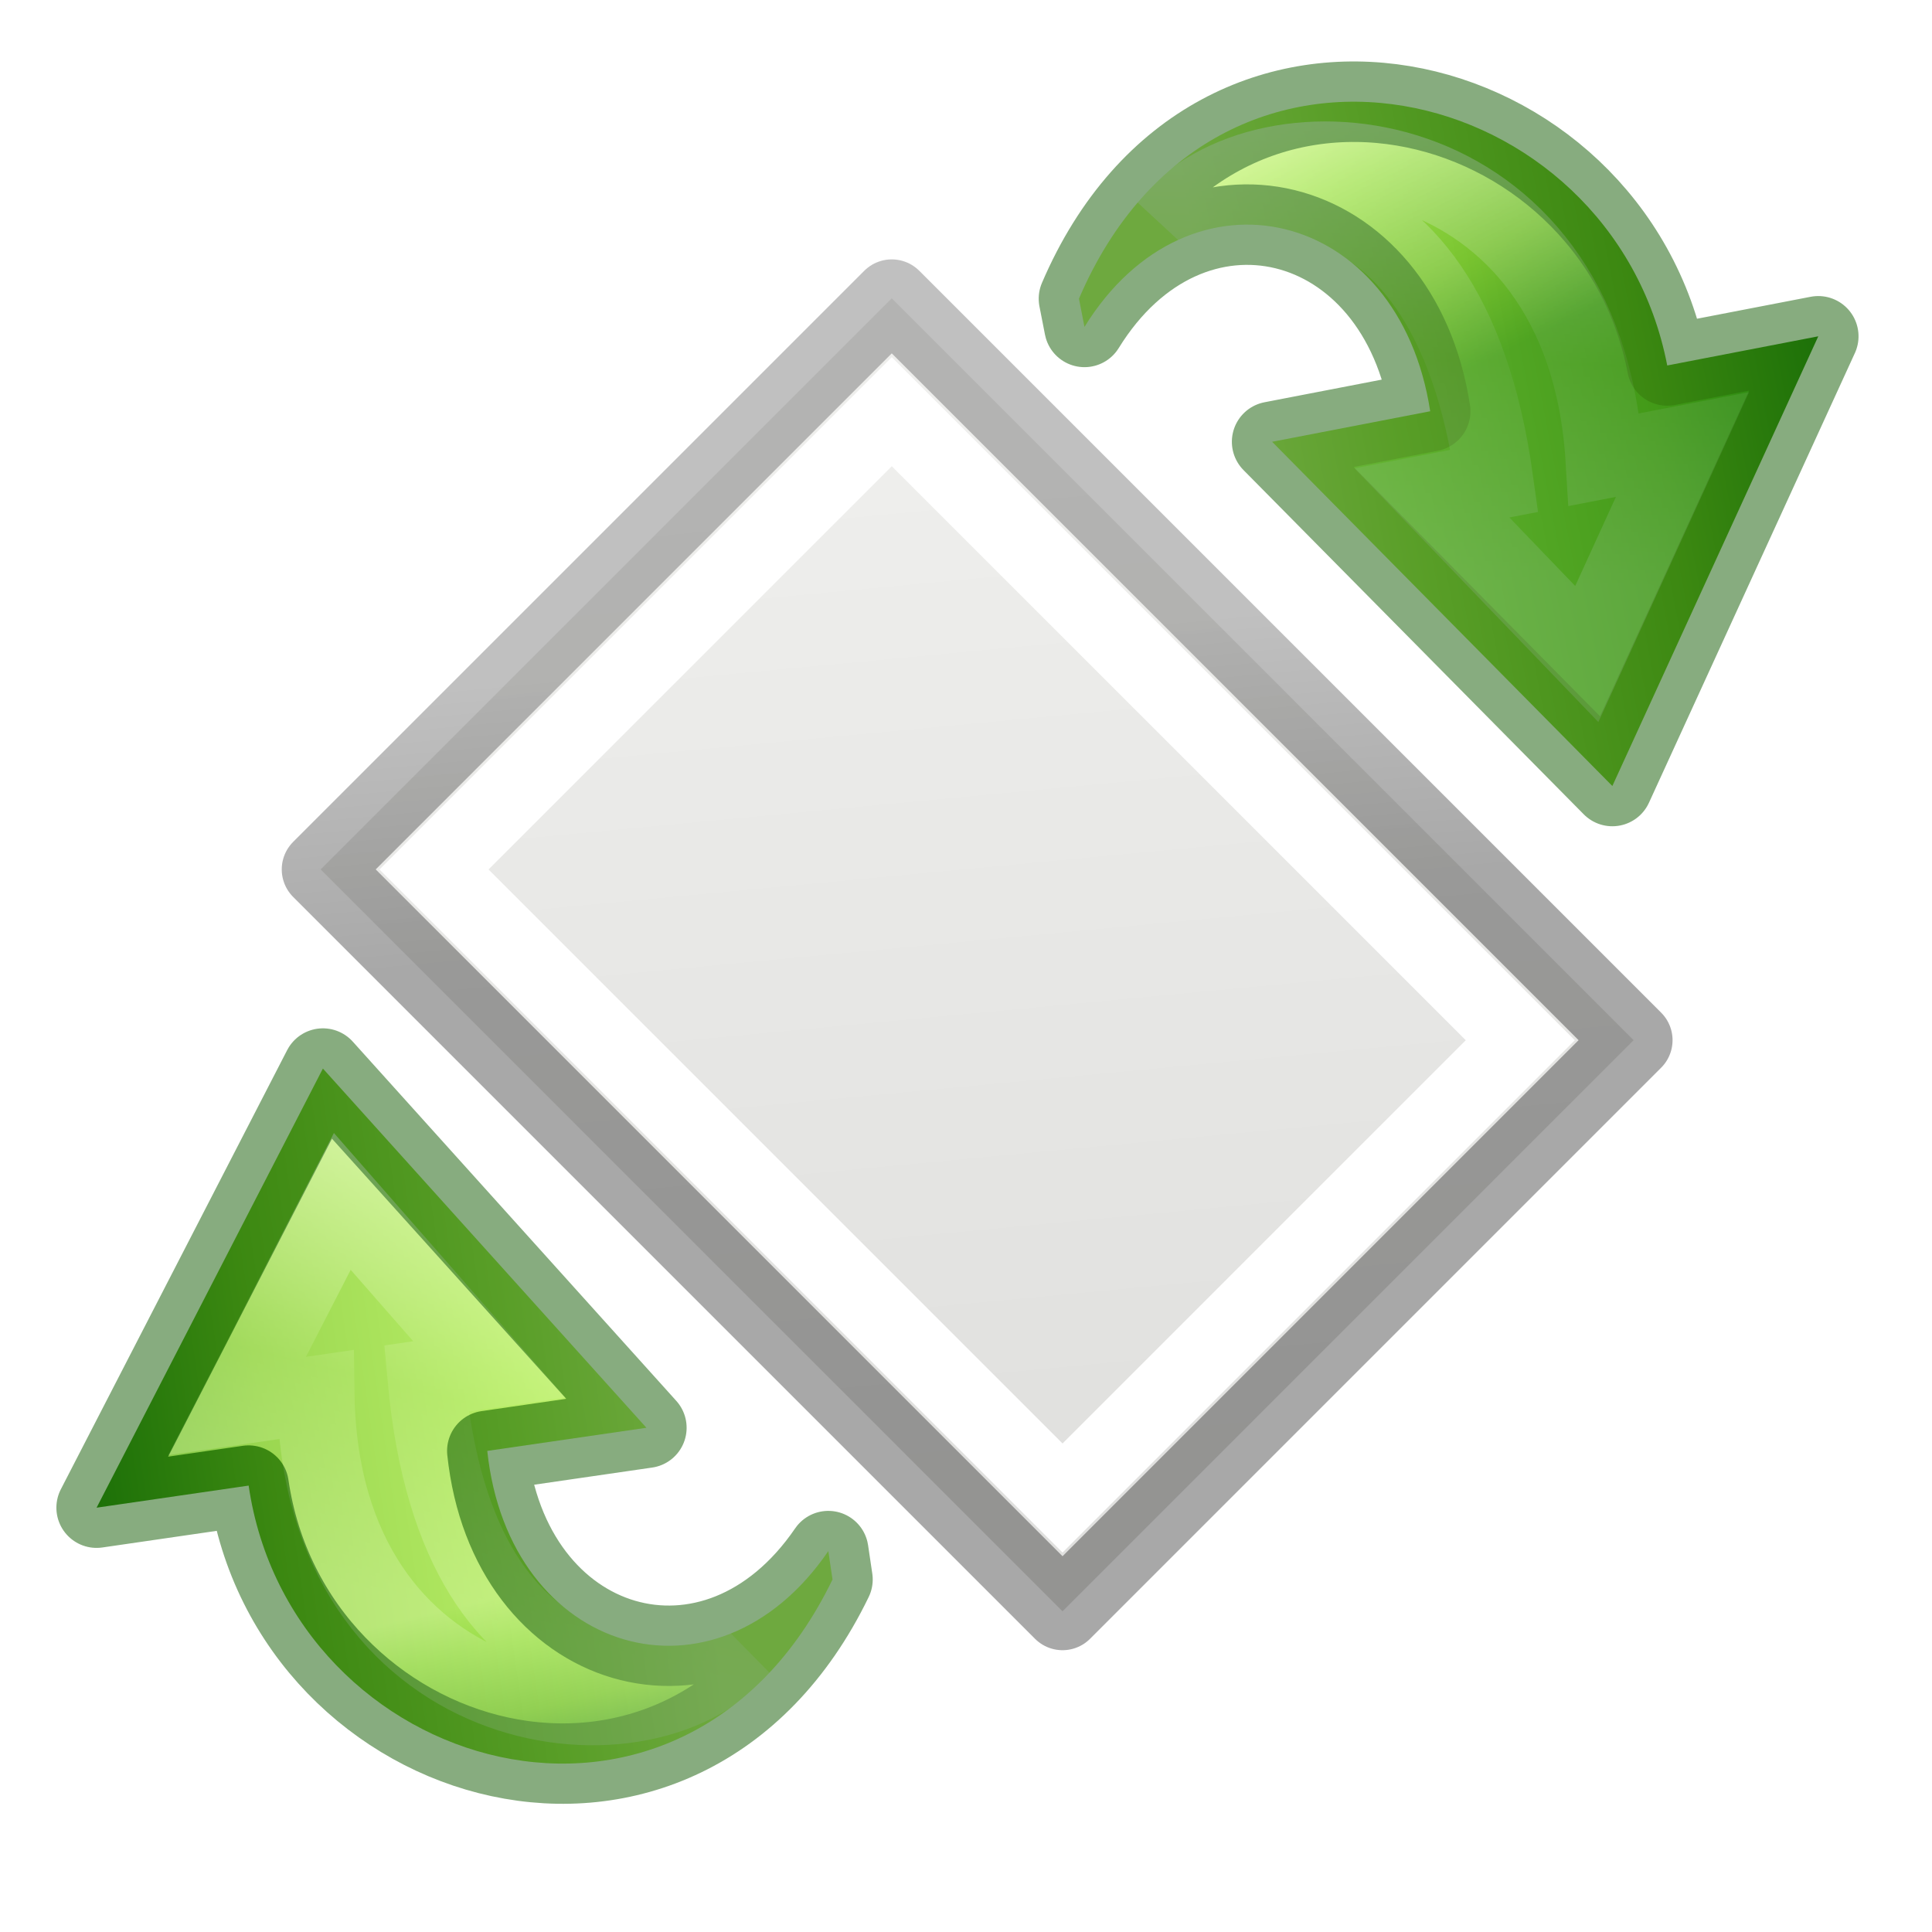
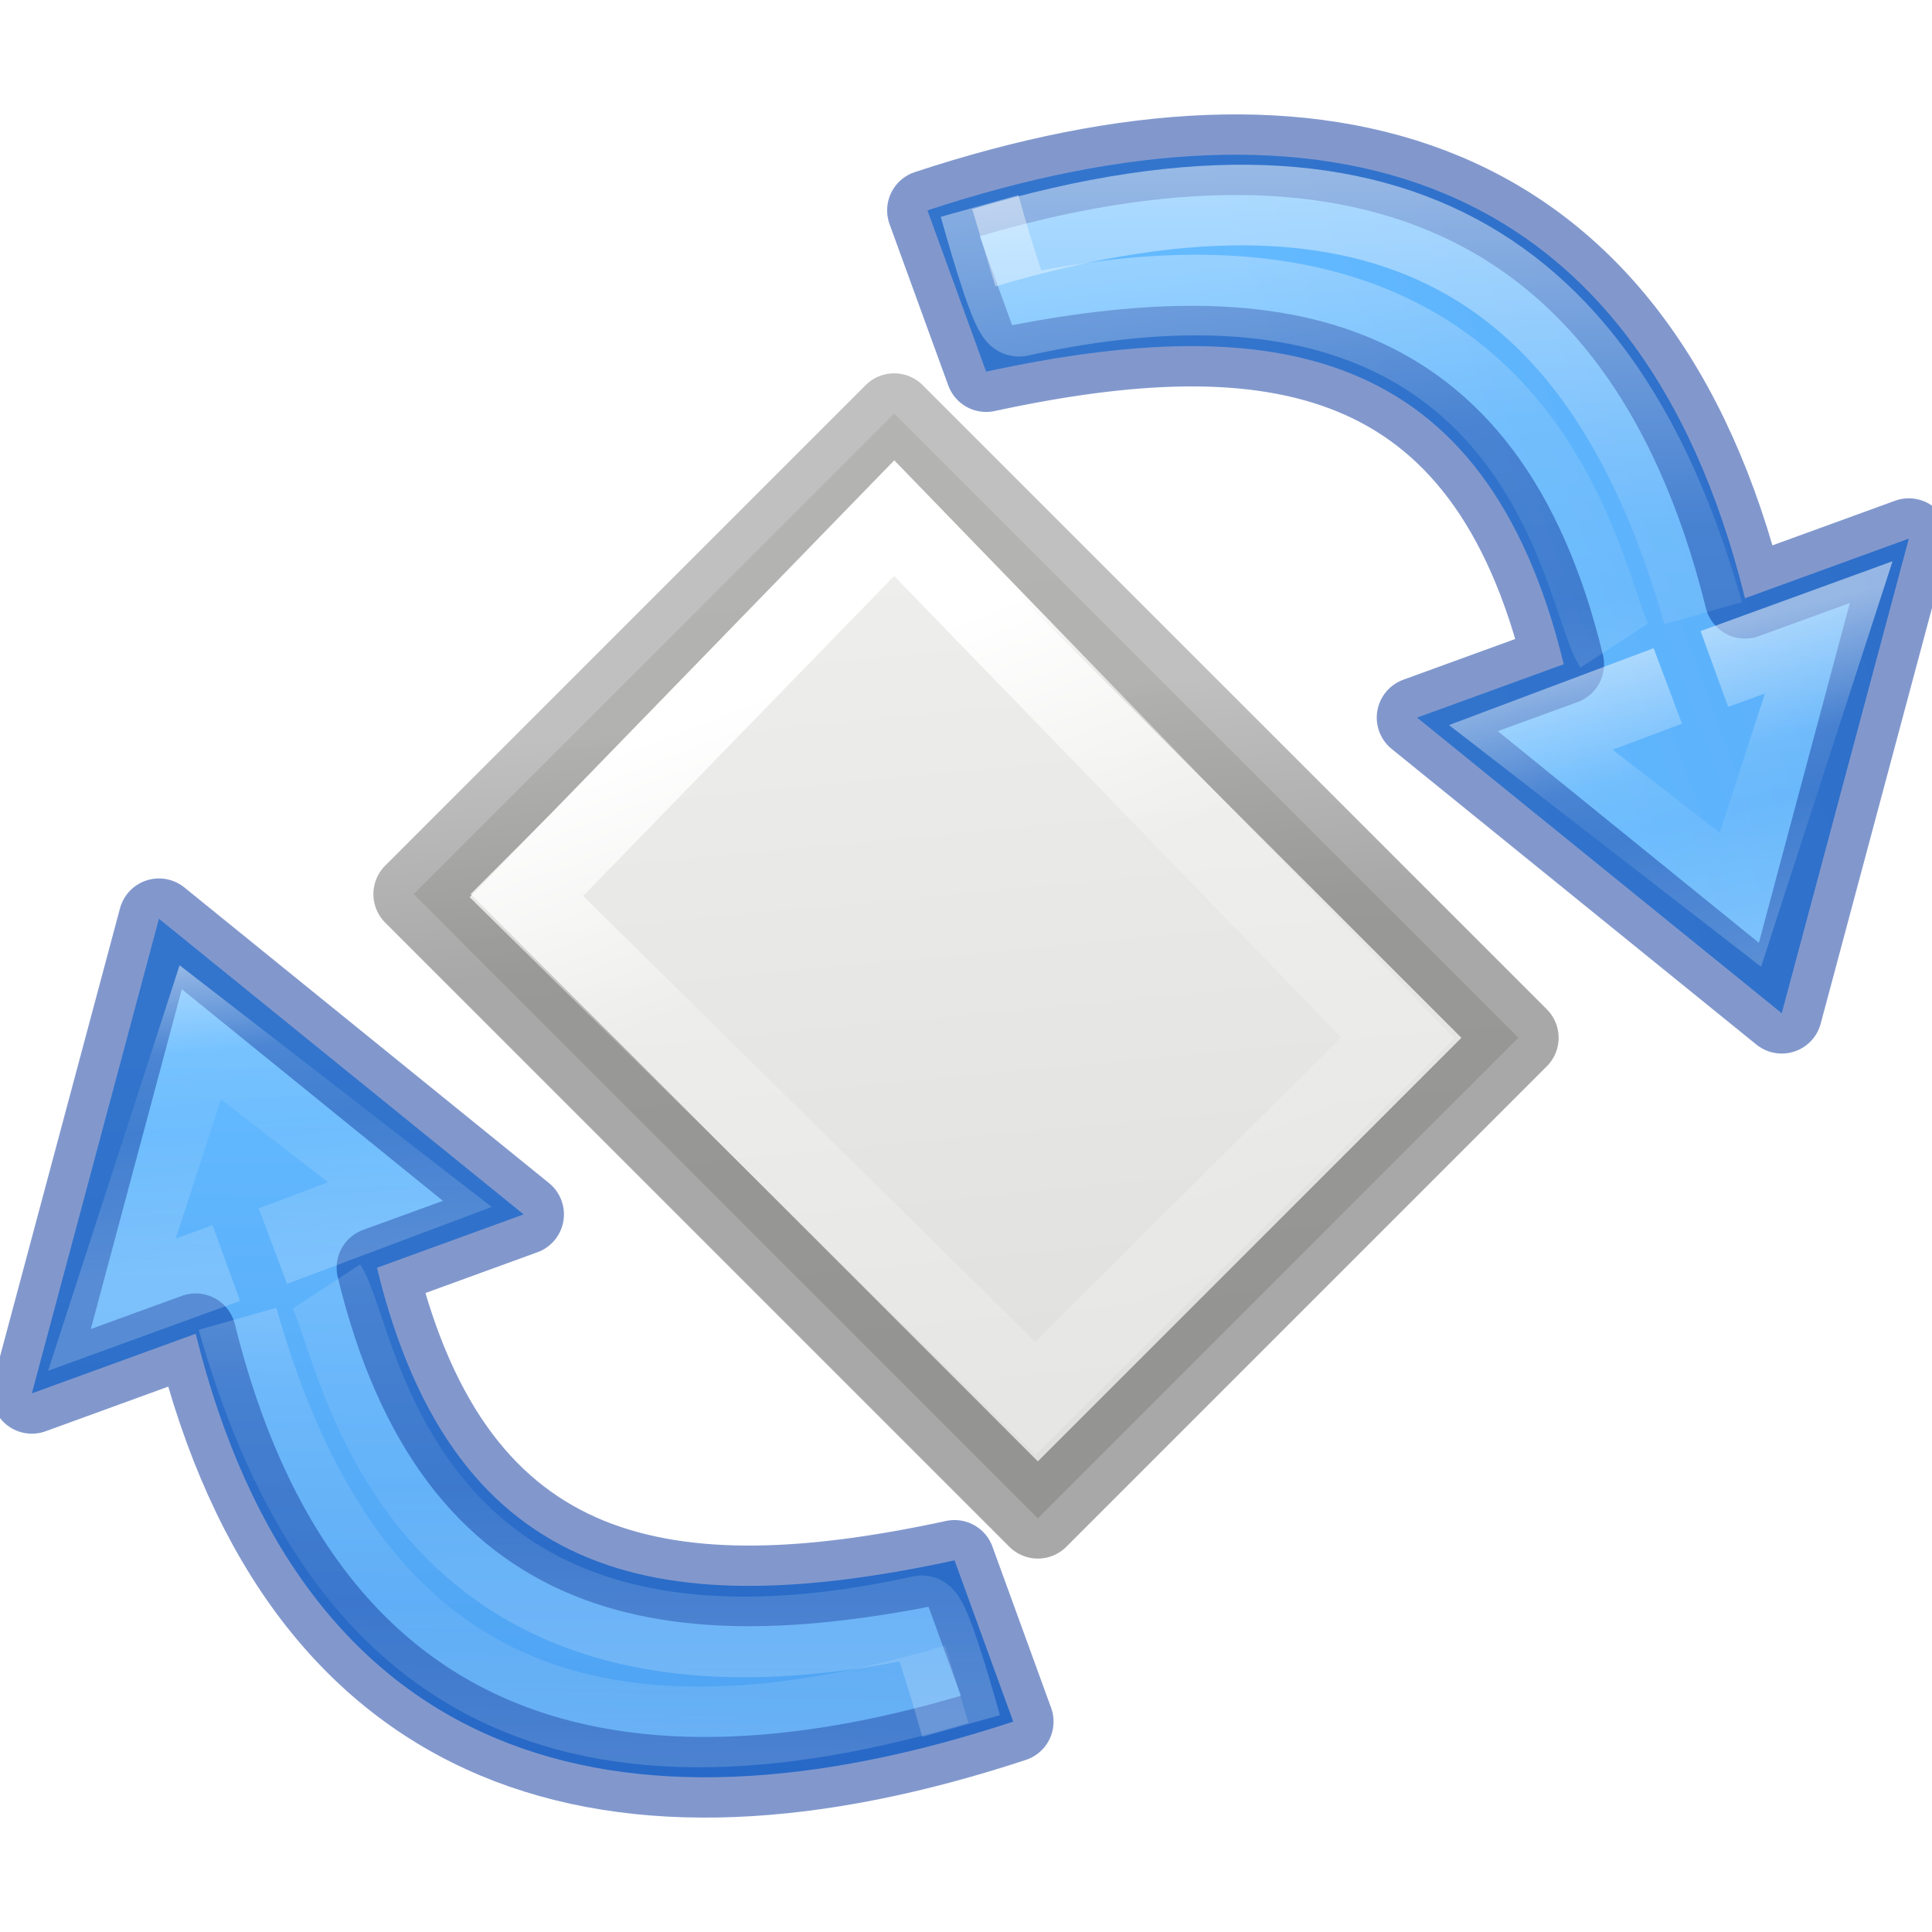
<svg xmlns="http://www.w3.org/2000/svg" xmlns:xlink="http://www.w3.org/1999/xlink" height="24" width="24">
-   <linearGradient id="a" gradientTransform="matrix(.2432432 0 0 .3513513 2.162164 -.432428)" gradientUnits="userSpaceOnUse" x1="12.136" x2="4.864" y1="18.076" y2="10.602">
+   <linearGradient id="a" gradientUnits="userSpaceOnUse" x1="10.186" x2="10.186" y1="2.549" y2="9.641">
+     <stop offset="0" stop-color="#64baff" />
+     <stop offset="1" stop-color="#3689e6" />
+   </linearGradient>
+   <linearGradient id="b" gradientUnits="userSpaceOnUse" x1="10.878" x2="8.334" xlink:href="#c" y1="3.595" y2="4.614" />
+   <linearGradient id="c">
+     <stop offset="0" stop-color="#fff" />
+     <stop offset=".5" stop-color="#fff" stop-opacity=".235" />
+     <stop offset=".75" stop-color="#fff" stop-opacity=".157" />
+     <stop offset="1" stop-color="#fff" stop-opacity=".392" />
+   </linearGradient>
+   <linearGradient id="d" gradientUnits="userSpaceOnUse" x1="10.991" x2="8.505" xlink:href="#c" y1="3.132" y2="4.037" />
+   <linearGradient id="e" gradientUnits="userSpaceOnUse" x1="10.186" x2="10.186" xlink:href="#a" y1="2.549" y2="9.641" />
+   <linearGradient id="f" gradientUnits="userSpaceOnUse" x1="9.693" x2="10.778" y1="3.433" y2="3.32">
+     <stop offset="0" stop-color="#fff" />
+     <stop offset=".375" stop-color="#fff" stop-opacity=".235" />
+     <stop offset=".539" stop-color="#fff" stop-opacity=".157" />
+     <stop offset="1" stop-color="#fff" stop-opacity=".392" />
+   </linearGradient>
+   <linearGradient id="g" gradientUnits="userSpaceOnUse" x1="7.703" x2="9.941" xlink:href="#c" y1="2.608" y2="1.794" />
+   <linearGradient id="h" gradientUnits="userSpaceOnUse" x1="7.545" x2="9.873" xlink:href="#c" y1="2.948" y2="2.382" />
+   <linearGradient id="i" gradientUnits="userSpaceOnUse" x1="10.186" x2="5.747" xlink:href="#a" y1="2.549" y2="4.196" />
+   <linearGradient id="j" gradientUnits="userSpaceOnUse" x1="10.878" x2="9.885" y1="3.595" y2="3.861">
+     <stop offset="0" stop-color="#fff" />
+     <stop offset=".297" stop-color="#fff" stop-opacity=".235" />
+     <stop offset=".539" stop-color="#fff" stop-opacity=".157" />
+     <stop offset="1" stop-color="#fff" stop-opacity=".392" />
+   </linearGradient>
+   <linearGradient id="k" gradientTransform="matrix(.2432432 0 0 .3513513 2.162164 -.432428)" gradientUnits="userSpaceOnUse" x1="53.107" x2="4.864" y1="41.231" y2="10.602">
    <stop offset="0" stop-color="#fff" />
    <stop offset=".272" stop-color="#fff" stop-opacity=".235" />
    <stop offset="1" stop-color="#fff" stop-opacity=".157" />
    <stop offset="1" stop-color="#fff" stop-opacity=".392" />
  </linearGradient>
-   <linearGradient id="b" gradientTransform="matrix(.2537859 0 0 .3050187 19.12898 -.685477)" gradientUnits="userSpaceOnUse" x1="8.177" x2="17" y1="4.727" y2="13.5">
+   <linearGradient id="l" gradientTransform="matrix(.2537859 0 0 .3050187 19.12898 -.685477)" gradientUnits="userSpaceOnUse" x1="8.177" x2="17" y1="4.727" y2="13.5">
    <stop offset="0" stop-opacity=".34" />
    <stop offset="1" stop-opacity=".247" />
  </linearGradient>
-   <linearGradient id="c" gradientTransform="matrix(0 .3060607 .3276918 0 5.520628 4.564309)" gradientUnits="userSpaceOnUse" x1="33.686" x2="29.536" xlink:href="#i" y1="5.764" y2="25.475" />
-   <linearGradient id="d" gradientTransform="matrix(0 .3060607 .3276918 0 5.520628 4.564309)" gradientUnits="userSpaceOnUse" x1="30.655" x2="37.392" xlink:href="#i" y1="33.513" y2="15.771" />
-   <linearGradient id="e" gradientUnits="userSpaceOnUse" x1="15.776" x2="7.85" xlink:href="#h" y1="12.431" y2="13.147" />
-   <linearGradient id="f" gradientUnits="userSpaceOnUse" x1="6.436" x2="19.387" xlink:href="#h" y1="15.543" y2="12.226" />
-   <linearGradient id="g" gradientTransform="matrix(-.2736858 .2736858 -.2257098 -.2257098 21.14426 11.60891)" gradientUnits="userSpaceOnUse" x1="33.279" x2="37.747" y1=".53" y2="39.486">
+   <linearGradient id="m" gradientTransform="matrix(-.2736858 .2736858 -.2257098 -.2257098 21.14426 11.60891)" gradientUnits="userSpaceOnUse" x1="33.279" x2="37.747" y1=".53" y2="39.486">
    <stop offset="0" stop-color="#eeeeec" />
    <stop offset="1" stop-color="#e0e0de" />
  </linearGradient>
-   <linearGradient id="h" gradientTransform="matrix(.2796181 0 0 -.2611604 5.022124 18.69338)" gradientUnits="userSpaceOnUse" x1="25.469" x2="25.469" y1="32.841" y2="2.724">
-     <stop offset="0" stop-color="#cdf87e" />
-     <stop offset=".262" stop-color="#a2e34f" />
-     <stop offset=".661" stop-color="#68b723" />
-     <stop offset="1" stop-color="#1d7e0d" />
-   </linearGradient>
-   <linearGradient id="i" gradientTransform="matrix(0 .3060607 .3276918 0 5.520628 4.564309)" gradientUnits="userSpaceOnUse" x1="20.797" x2="37.474" y1="20.649" y2="20.649">
-     <stop offset="0" stop-color="#fff" />
-     <stop offset=".512" stop-color="#fff" stop-opacity=".235" />
-     <stop offset=".585" stop-color="#fff" stop-opacity=".157" />
-     <stop offset="1" stop-color="#fff" stop-opacity=".392" />
-   </linearGradient>
-   <g transform="matrix(-.7071068 -.7071068 .7071068 -.7071068 9.663642 28.47849)">
-     <path d="m3.484 8.484h13.033v10.033h-13.033z" fill="url(#g)" stroke="url(#b)" stroke-linecap="round" stroke-linejoin="round" stroke-width=".967" />
-     <path d="m4.479 9.479h11.042v8.042h-11.042z" fill="none" stroke="url(#a)" stroke-width=".958" />
+   <g stroke-width="1.189" transform="matrix(-.5949502 -.5949502 .5949502 -.5949502 9.917674 25.98133)">
+     <path d="m3.484 8.484h13.033v10.033h-13.033z" fill="url(#m)" stroke="url(#l)" stroke-linecap="round" stroke-linejoin="round" />
+     <path d="m4.762 9.71 10.552-.075.111 7.791-10.681-.169z" fill="none" stroke="url(#k)" />
  </g>
-   <g transform="matrix(-.1436773 -.9884591 -.9884591 .1436773 20.16836 27.58242)">
-     <path d="m9.303 8.589c-3.55 2.405-1.418 7.018 2.2 7.018v1.911l5-3.571-5-3.339v2c-2.552.099-3.668-2.34-1.843-4.018z" display="block" fill="url(#h)" />
-     <g fill="none">
-       <path d="m8.621 9.833c-1.252 1.471-.125 5.31 3.882 4.785v.989l2.33-1.661-2.33-1.509v.792c-4.397.235-4.256-2.801-3.882-3.396z" display="block" opacity=".8" stroke="url(#d)" stroke-miterlimit="7" stroke-width=".964" />
-       <path d="m9.303 8.589c-3.55 2.405-1.418 7.018 2.2 7.018v1.911l5-3.571-5-3.339v2c-2.552.099-3.668-2.34-1.843-4.018z" fill="url(#e)" opacity=".5" stroke="#0f5a00" stroke-linecap="round" stroke-linejoin="round" />
+   <g stroke-width=".265">
+     <g transform="matrix(-1.292674 -3.551594 -3.551594 1.292674 28.32996 45.98708)">
+       <path d="m7.541 1.688c.042 1.372.667 2.244 2.117 2.089v.573l1.323-.926-1.323-.794v.513c-1.083.121-1.423-.508-1.553-1.455z" style="stroke:#002e99;stroke-linecap:square;stroke-linejoin:round;stroke-miterlimit:20;stroke-opacity:.49;fill:url(#i)" />
+       <g fill="none">
+         <path d="m9.842 3.44.005-.481.737.465-.742.579v-.4" opacity=".5" stroke="url(#j)" />
+         <path d="m9.657 3.631c-1.112.081-1.852-.356-1.937-1.811" opacity=".5" stroke="url(#b)" />
+         <path d="m9.657 3.32c-.191-.045-1.455.281-1.686-1.468-.003-.022-.216-.011-.385.002" opacity=".5" stroke="url(#d)" />
+       </g>
    </g>
-   </g>
-   <g transform="matrix(.1896177 .981858 .981858 -.1896177 3.205982 -3.79493)">
-     <path d="m9.303 8.589c-3.55 2.405-1.418 7.018 2.2 7.018v1.911l5-3.571-5-3.339v2c-2.552.099-3.668-2.34-1.843-4.018z" display="block" fill="url(#h)" />
-     <g fill="none">
-       <path d="m8.621 9.833c-1.252 1.471-.125 5.31 3.882 4.785v.989l2.33-1.661-2.33-1.509v.792c-4.397.235-4.256-2.801-3.882-3.396z" display="block" opacity=".8" stroke="url(#c)" stroke-miterlimit="7" stroke-width=".964" />
-       <path d="m9.303 8.589c-3.55 2.405-1.418 7.018 2.2 7.018v1.911l5-3.571-5-3.339v2c-2.552.099-3.668-2.34-1.843-4.018z" fill="url(#f)" opacity=".5" stroke="#0f5a00" stroke-linecap="round" stroke-linejoin="round" />
+     <g transform="matrix(1.292674 3.551594 3.551594 -1.292674 -4.222095 -21.98708)">
+       <path d="m7.541 1.688c.042 1.372.667 2.244 2.117 2.089v.573l1.323-.926-1.323-.794v.513c-1.083.121-1.423-.508-1.553-1.455z" style="stroke:#002e99;stroke-linecap:square;stroke-linejoin:round;stroke-miterlimit:20;stroke-opacity:.49;fill:url(#e)" />
+       <g fill="none">
+         <path d="m9.842 3.44.005-.481.737.465-.742.579v-.4" opacity=".5" stroke="url(#f)" />
+         <path d="m9.657 3.631c-1.112.081-1.852-.356-1.937-1.811" opacity=".5" stroke="url(#g)" />
+         <path d="m9.657 3.32c-.191-.045-1.455.281-1.686-1.468-.003-.022-.216-.011-.385.002" opacity=".5" stroke="url(#h)" />
+       </g>
    </g>
  </g>
</svg>
